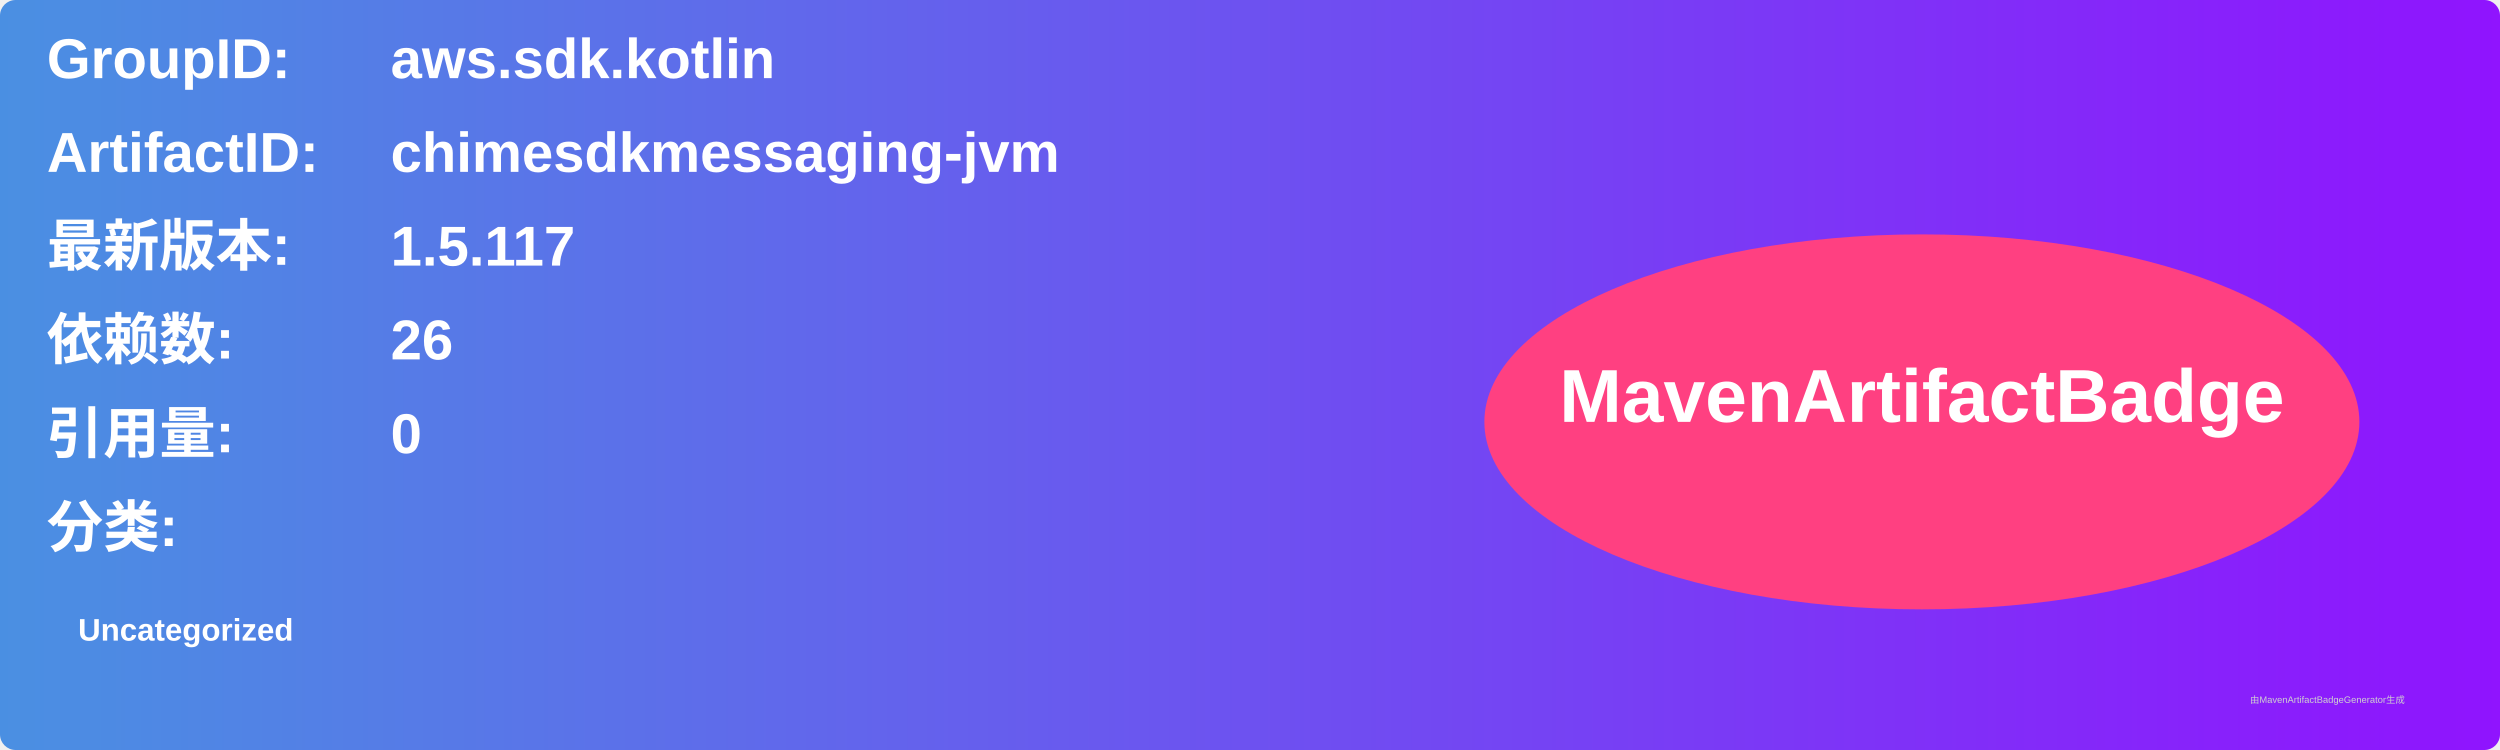
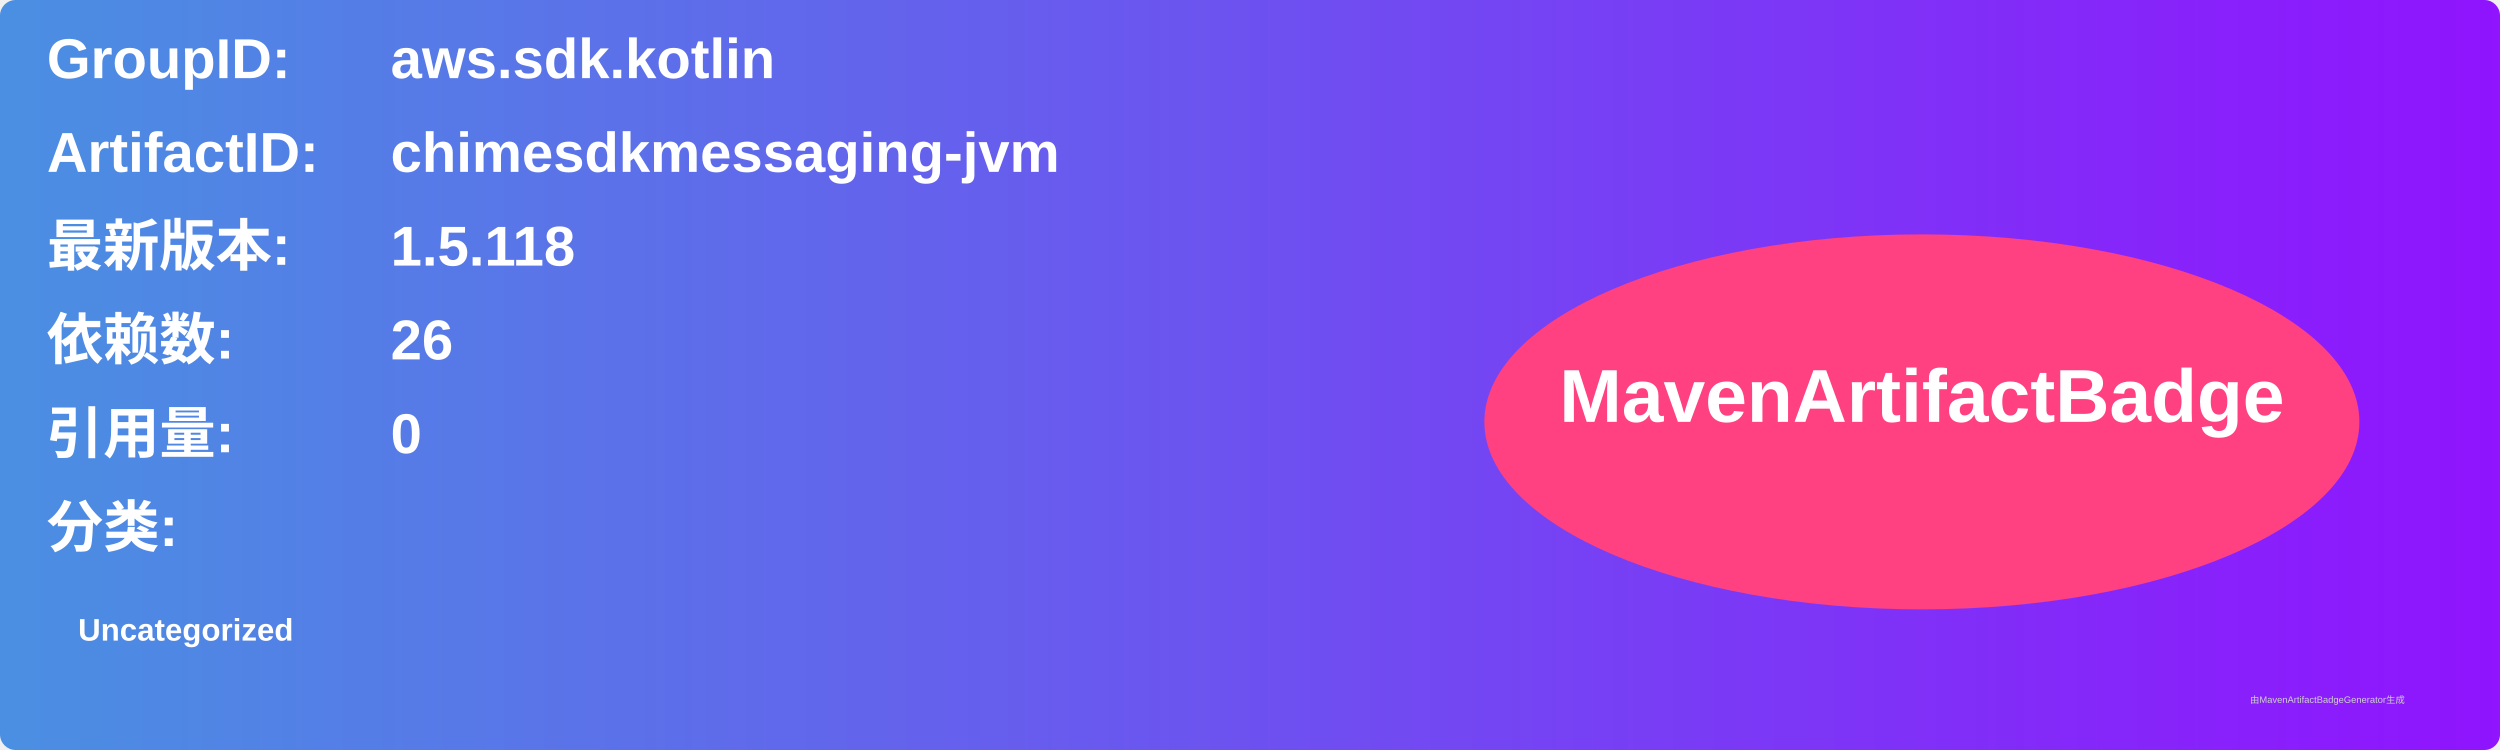
<svg xmlns="http://www.w3.org/2000/svg" width="800" height="240" viewBox="0 0 800 240">
  <linearGradient id="grad" x1="0%" y1="0%" x2="100%" y2="0%">
    <stop offset="0%" stop-color="#4a90e2" />
    <stop offset="100%" stop-color="#9013fe" />
  </linearGradient>
  <rect width="100%" height="100%" rx="5" ry="5" fill="url(#grad)" />
  <g transform="translate(15, 15)">
    <text x="0" y="10" font-family="Arial" font-size="18" fill="white" font-weight="bold" width="260">GroupID:</text>
    <text x="110" y="10" font-family="Arial" font-size="18" fill="white" font-weight="bold" width="460">aws.sdk.kotlin</text>
    <text x="0" y="40" font-family="Arial" font-size="18" fill="white" font-weight="bold" width="260">ArtifactID:</text>
    <text x="110" y="40" font-family="Arial" font-size="18" fill="white" font-weight="bold" width="460">chimesdkmessaging-jvm</text>
    <text x="0" y="70" font-family="Arial" font-size="18" fill="white" font-weight="bold">最新版本:</text>
    <text x="110" y="70" font-family="Arial" font-size="18" fill="white" font-weight="bold">
-       <tspan font-weight="bold">1.5.117</tspan>
+       <tspan font-weight="bold">1.5.118</tspan>
    </text>
    <text x="0" y="100" font-family="Arial" font-size="18" fill="white" font-weight="bold">依赖数: </text>
    <text x="110" y="100" font-family="Arial" font-size="18" fill="white">
      <tspan font-weight="bold">26</tspan>
    </text>
    <text x="0" y="130" font-family="Arial" font-size="18" fill="white" font-weight="bold">引用量: </text>
    <text x="110" y="130" font-family="Arial" font-size="18" fill="white">
      <tspan font-weight="bold">0</tspan>
    </text>
    <text x="0" y="160" font-family="Arial" font-size="18" fill="white" font-weight="bold">分类:</text>
    <text x="10" y="190" font-family="Arial" font-size="10" fill="white">
      <tspan font-weight="bold">Uncategorized</tspan>
    </text>
    <ellipse cx="600" cy="120" rx="140" ry="60" fill="#ff4081" />
    <text x="600" y="120" text-anchor="middle" font-family="Arial" font-size="24" fill="white" font-weight="bold">MavenArtifactBadge</text>
  </g>
  <text x="720" y="225" font-family="Arial" font-size="3" fill="#d0d0d0">由MavenArtifactBadgeGenerator生成</text>
</svg>
